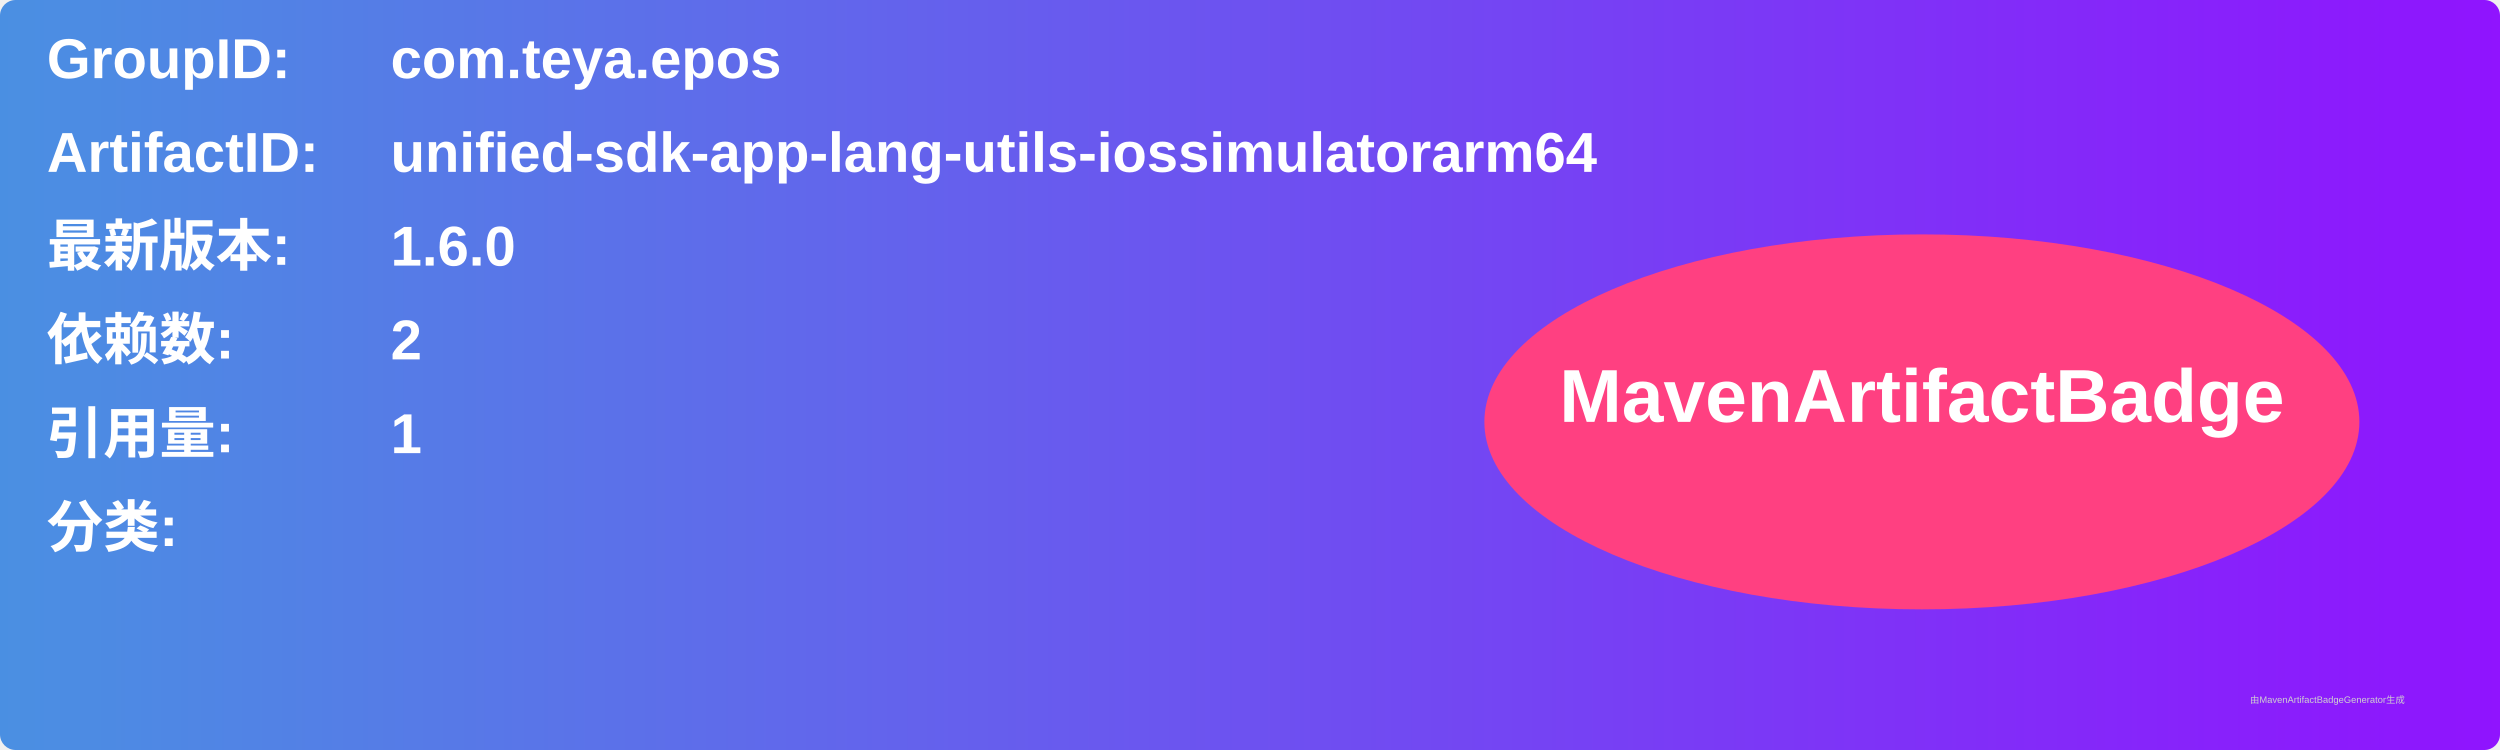
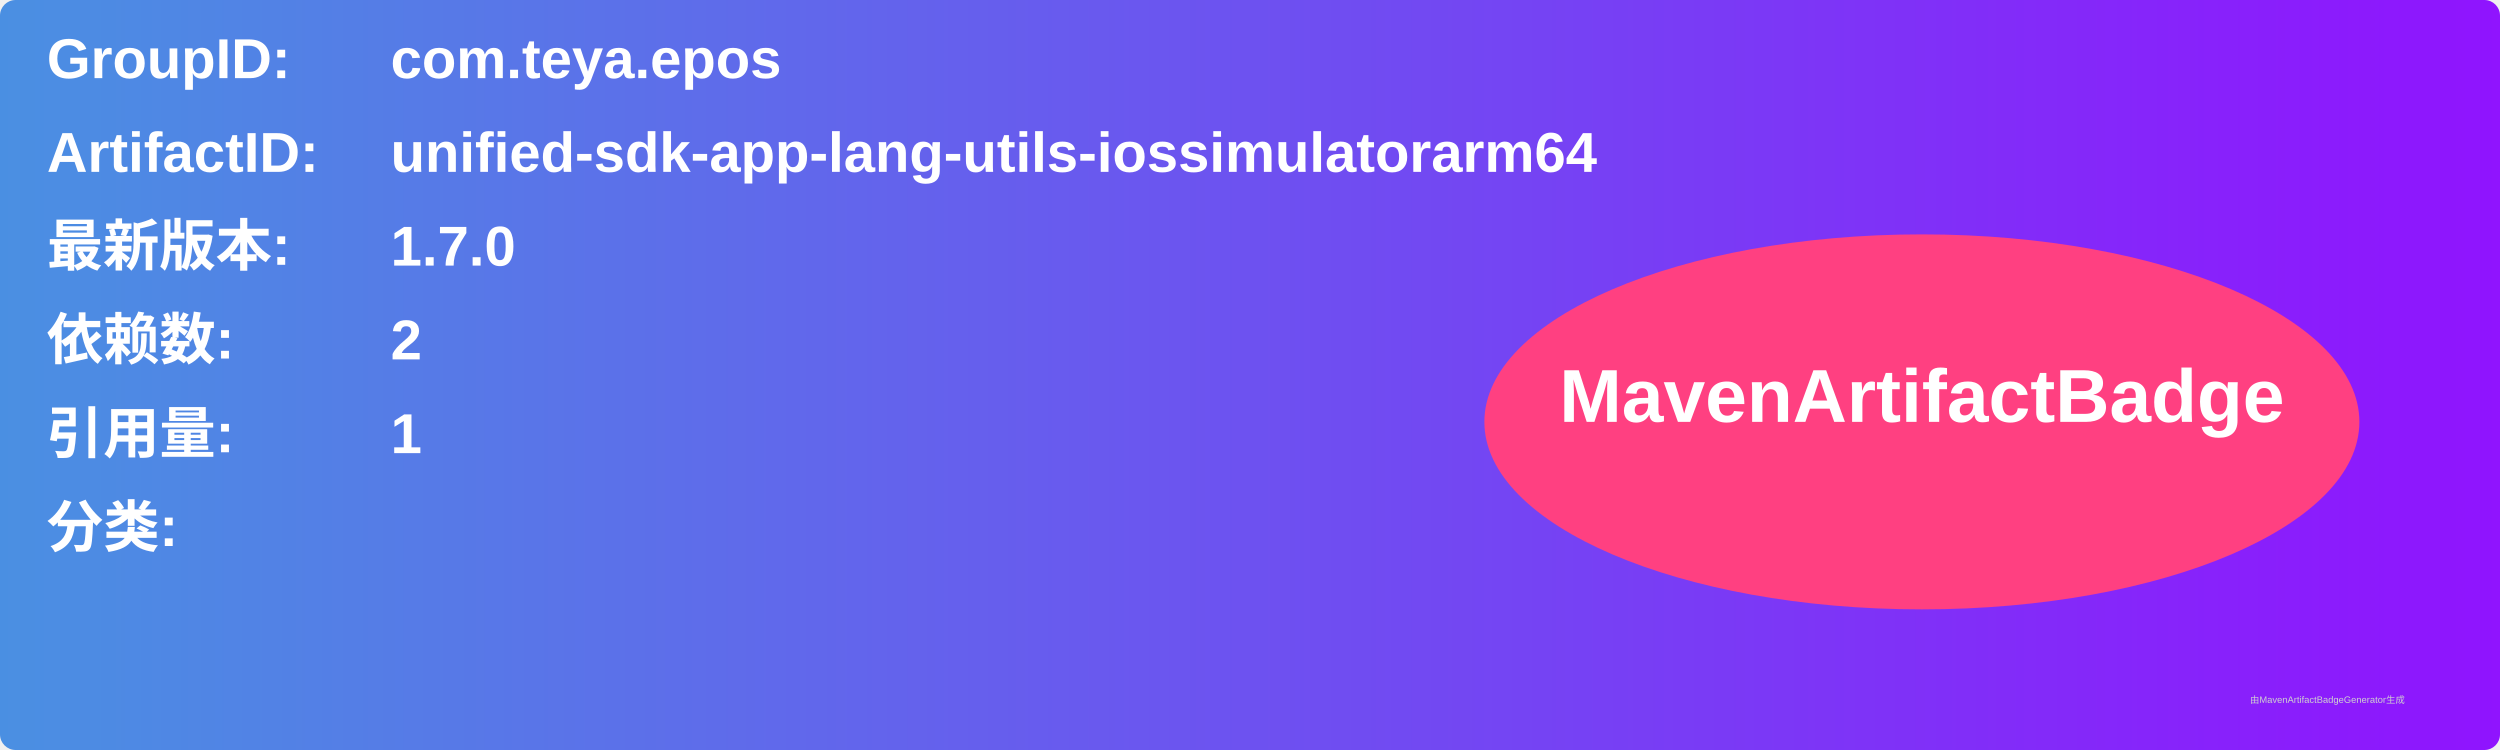
<svg xmlns="http://www.w3.org/2000/svg" width="800" height="240" viewBox="0 0 800 240">
  <linearGradient id="grad" x1="0%" y1="0%" x2="100%" y2="0%">
    <stop offset="0%" stop-color="#4a90e2" />
    <stop offset="100%" stop-color="#9013fe" />
  </linearGradient>
  <rect width="100%" height="100%" rx="5" ry="5" fill="url(#grad)" />
  <g transform="translate(15, 15)">
    <text x="0" y="10" font-family="Arial" font-size="18" fill="white" font-weight="bold" width="260">GroupID:</text>
    <text x="110" y="10" font-family="Arial" font-size="18" fill="white" font-weight="bold" width="460">com.teya.epos</text>
    <text x="0" y="40" font-family="Arial" font-size="18" fill="white" font-weight="bold" width="260">ArtifactID:</text>
    <text x="110" y="40" font-family="Arial" font-size="18" fill="white" font-weight="bold" width="460">unified-sdk-app-lang-utils-iossimulatorarm64</text>
    <text x="0" y="70" font-family="Arial" font-size="18" fill="white" font-weight="bold">最新版本:</text>
    <text x="110" y="70" font-family="Arial" font-size="18" fill="white" font-weight="bold">
-       <tspan font-weight="bold">1.6.0</tspan>
+       <tspan font-weight="bold">1.7.0</tspan>
    </text>
    <text x="0" y="100" font-family="Arial" font-size="18" fill="white" font-weight="bold">依赖数: </text>
    <text x="110" y="100" font-family="Arial" font-size="18" fill="white">
      <tspan font-weight="bold">2</tspan>
    </text>
    <text x="0" y="130" font-family="Arial" font-size="18" fill="white" font-weight="bold">引用量: </text>
    <text x="110" y="130" font-family="Arial" font-size="18" fill="white">
      <tspan font-weight="bold">1</tspan>
    </text>
    <text x="0" y="160" font-family="Arial" font-size="18" fill="white" font-weight="bold">分类:</text>
    <text x="10" y="190" font-family="Arial" font-size="10" fill="white">
      <tspan font-weight="bold" />
    </text>
    <ellipse cx="600" cy="120" rx="140" ry="60" fill="#ff4081" />
    <text x="600" y="120" text-anchor="middle" font-family="Arial" font-size="24" fill="white" font-weight="bold">MavenArtifactBadge</text>
  </g>
  <text x="720" y="225" font-family="Arial" font-size="3" fill="#d0d0d0">由MavenArtifactBadgeGenerator生成</text>
</svg>
